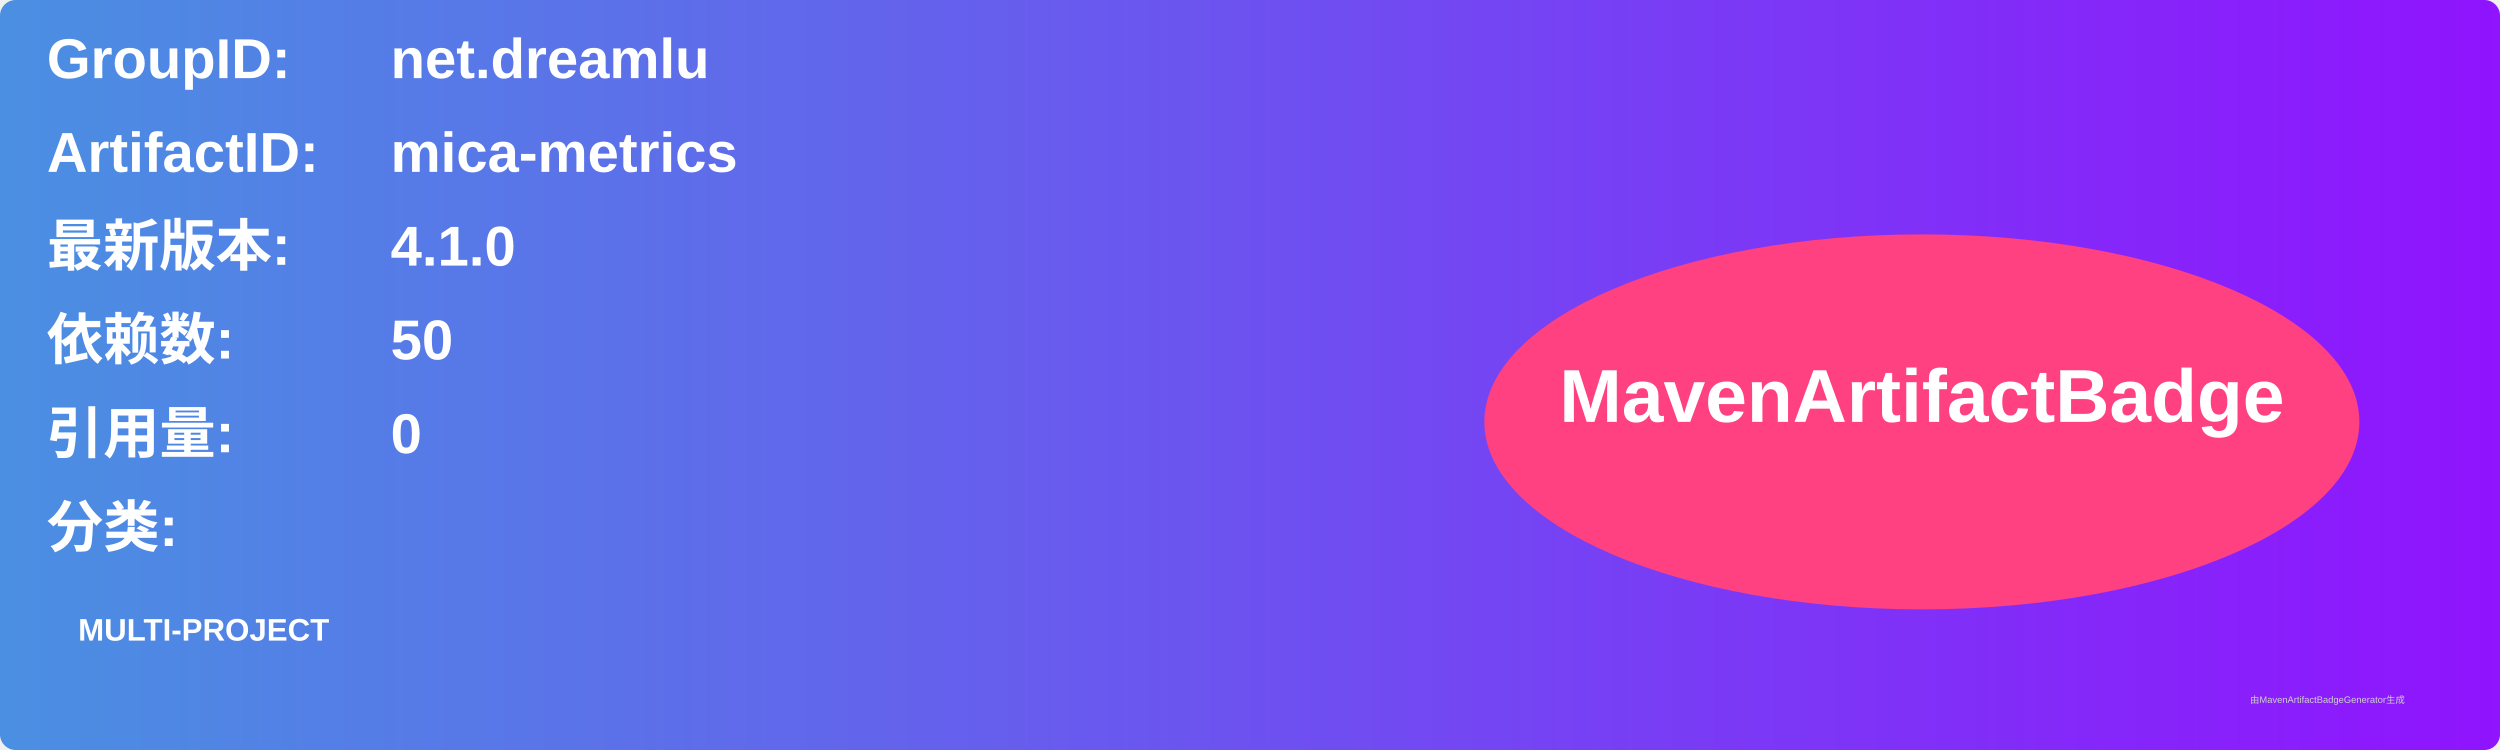
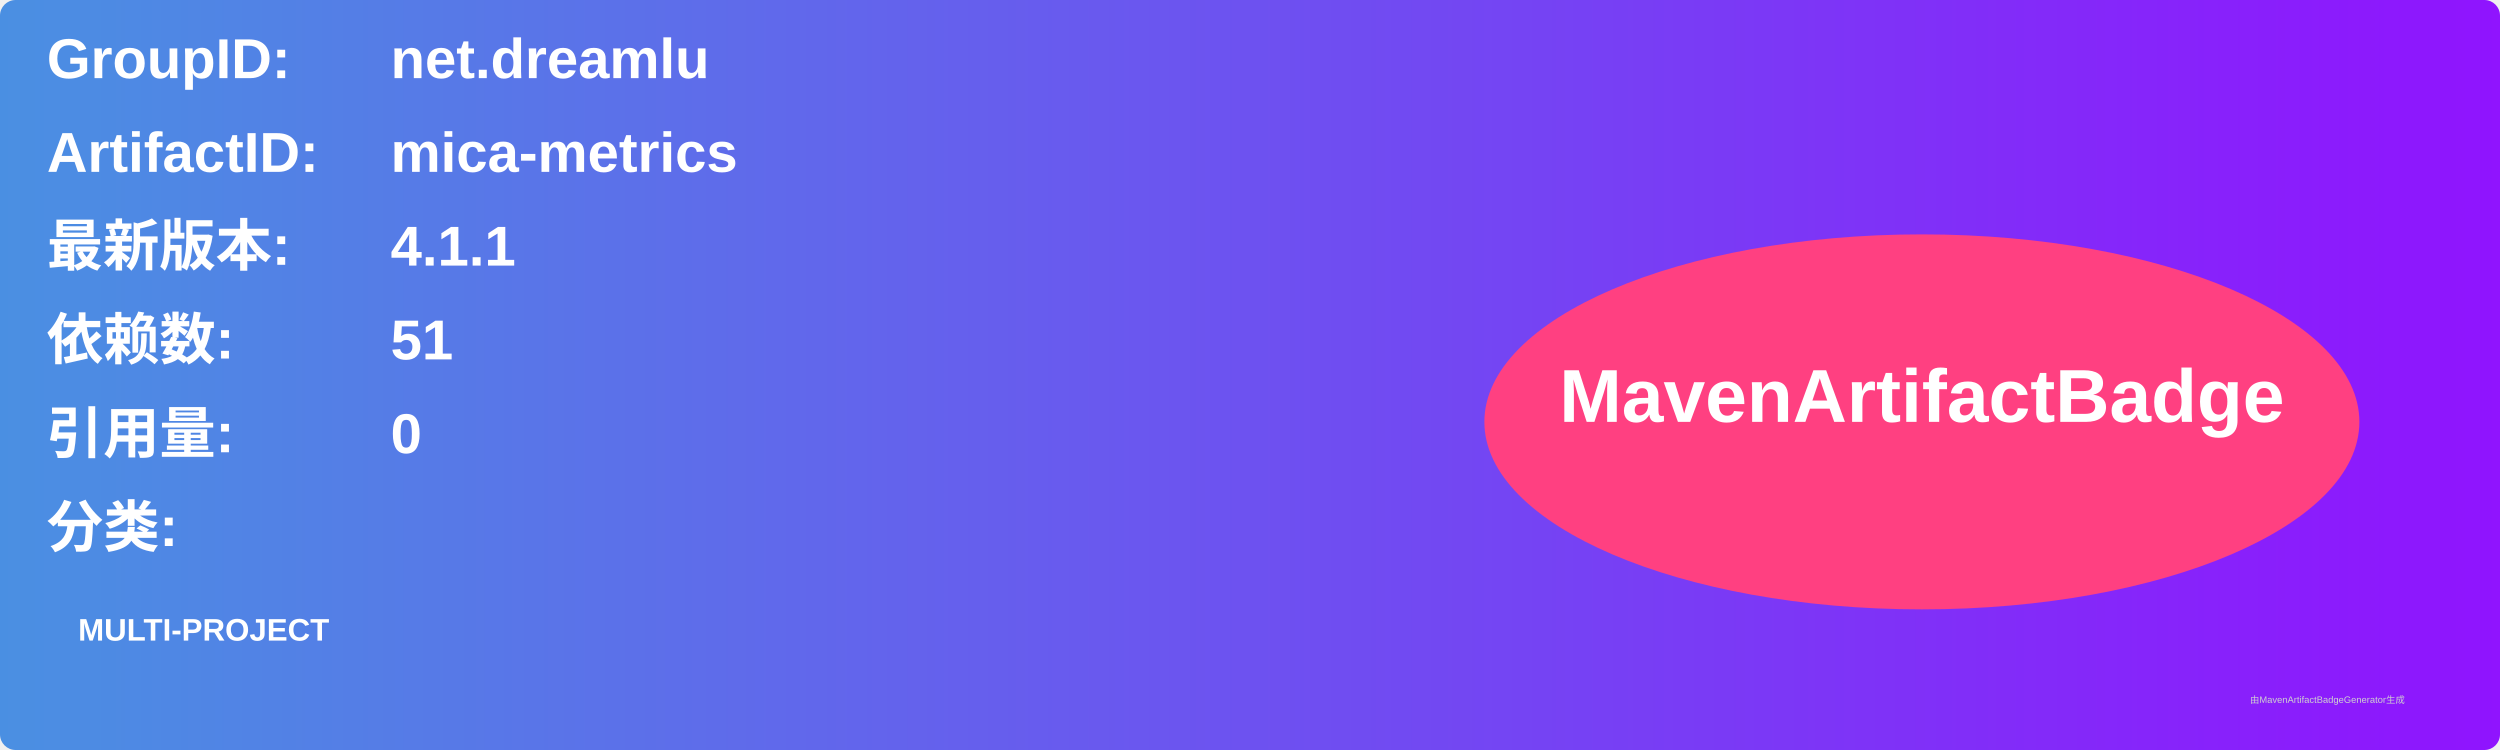
<svg xmlns="http://www.w3.org/2000/svg" width="800" height="240" viewBox="0 0 800 240">
  <linearGradient id="grad" x1="0%" y1="0%" x2="100%" y2="0%">
    <stop offset="0%" stop-color="#4a90e2" />
    <stop offset="100%" stop-color="#9013fe" />
  </linearGradient>
  <rect width="100%" height="100%" rx="5" ry="5" fill="url(#grad)" />
  <g transform="translate(15, 15)">
    <text x="0" y="10" font-family="Arial" font-size="18" fill="white" font-weight="bold" width="260">GroupID:</text>
    <text x="110" y="10" font-family="Arial" font-size="18" fill="white" font-weight="bold" width="460">net.dreamlu</text>
    <text x="0" y="40" font-family="Arial" font-size="18" fill="white" font-weight="bold" width="260">ArtifactID:</text>
    <text x="110" y="40" font-family="Arial" font-size="18" fill="white" font-weight="bold" width="460">mica-metrics</text>
    <text x="0" y="70" font-family="Arial" font-size="18" fill="white" font-weight="bold">最新版本:</text>
    <text x="110" y="70" font-family="Arial" font-size="18" fill="white" font-weight="bold">
-       <tspan font-weight="bold">4.1.0</tspan>
+       <tspan font-weight="bold">4.1.1</tspan>
    </text>
    <text x="0" y="100" font-family="Arial" font-size="18" fill="white" font-weight="bold">依赖数: </text>
    <text x="110" y="100" font-family="Arial" font-size="18" fill="white">
-       <tspan font-weight="bold">50</tspan>
+       <tspan font-weight="bold">51</tspan>
    </text>
    <text x="0" y="130" font-family="Arial" font-size="18" fill="white" font-weight="bold">引用量: </text>
    <text x="110" y="130" font-family="Arial" font-size="18" fill="white">
      <tspan font-weight="bold">0</tspan>
    </text>
    <text x="0" y="160" font-family="Arial" font-size="18" fill="white" font-weight="bold">分类:</text>
    <text x="10" y="190" font-family="Arial" font-size="10" fill="white">
      <tspan font-weight="bold">MULTI-PROJECT</tspan>
    </text>
    <ellipse cx="600" cy="120" rx="140" ry="60" fill="#ff4081" />
    <text x="600" y="120" text-anchor="middle" font-family="Arial" font-size="24" fill="white" font-weight="bold">MavenArtifactBadge</text>
  </g>
  <text x="720" y="225" font-family="Arial" font-size="3" fill="#d0d0d0">由MavenArtifactBadgeGenerator生成</text>
</svg>
